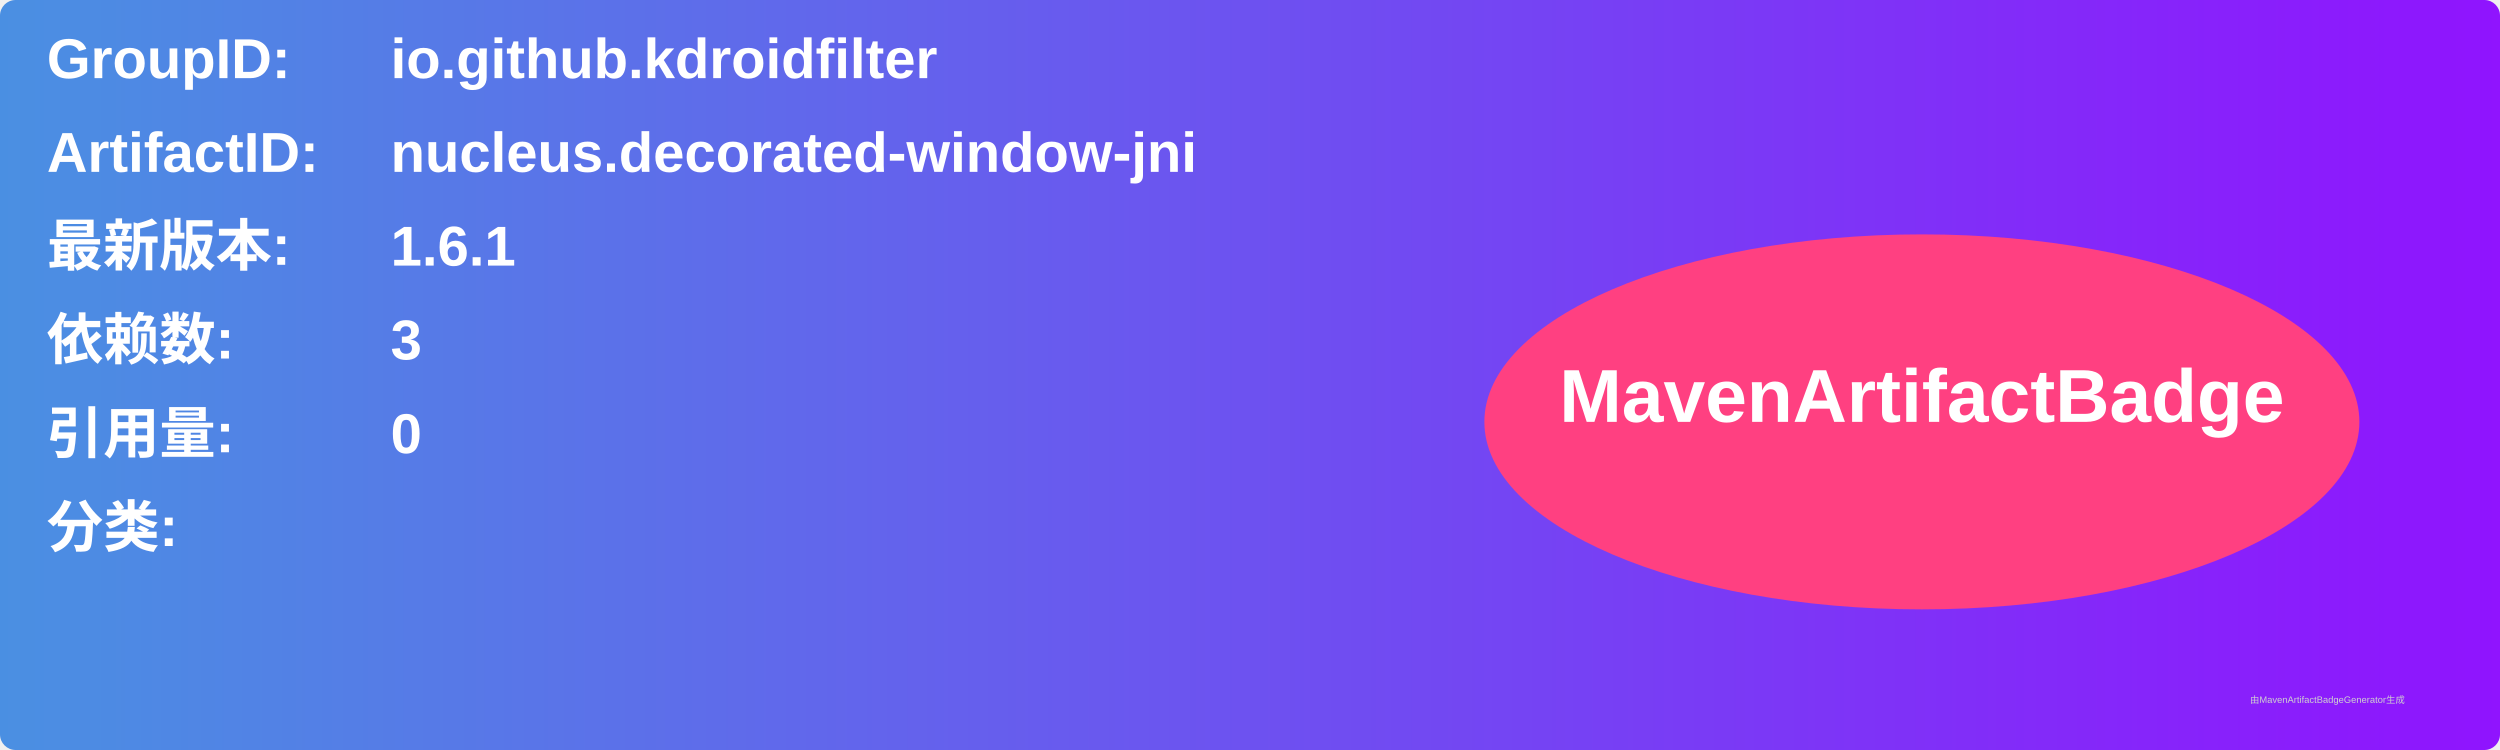
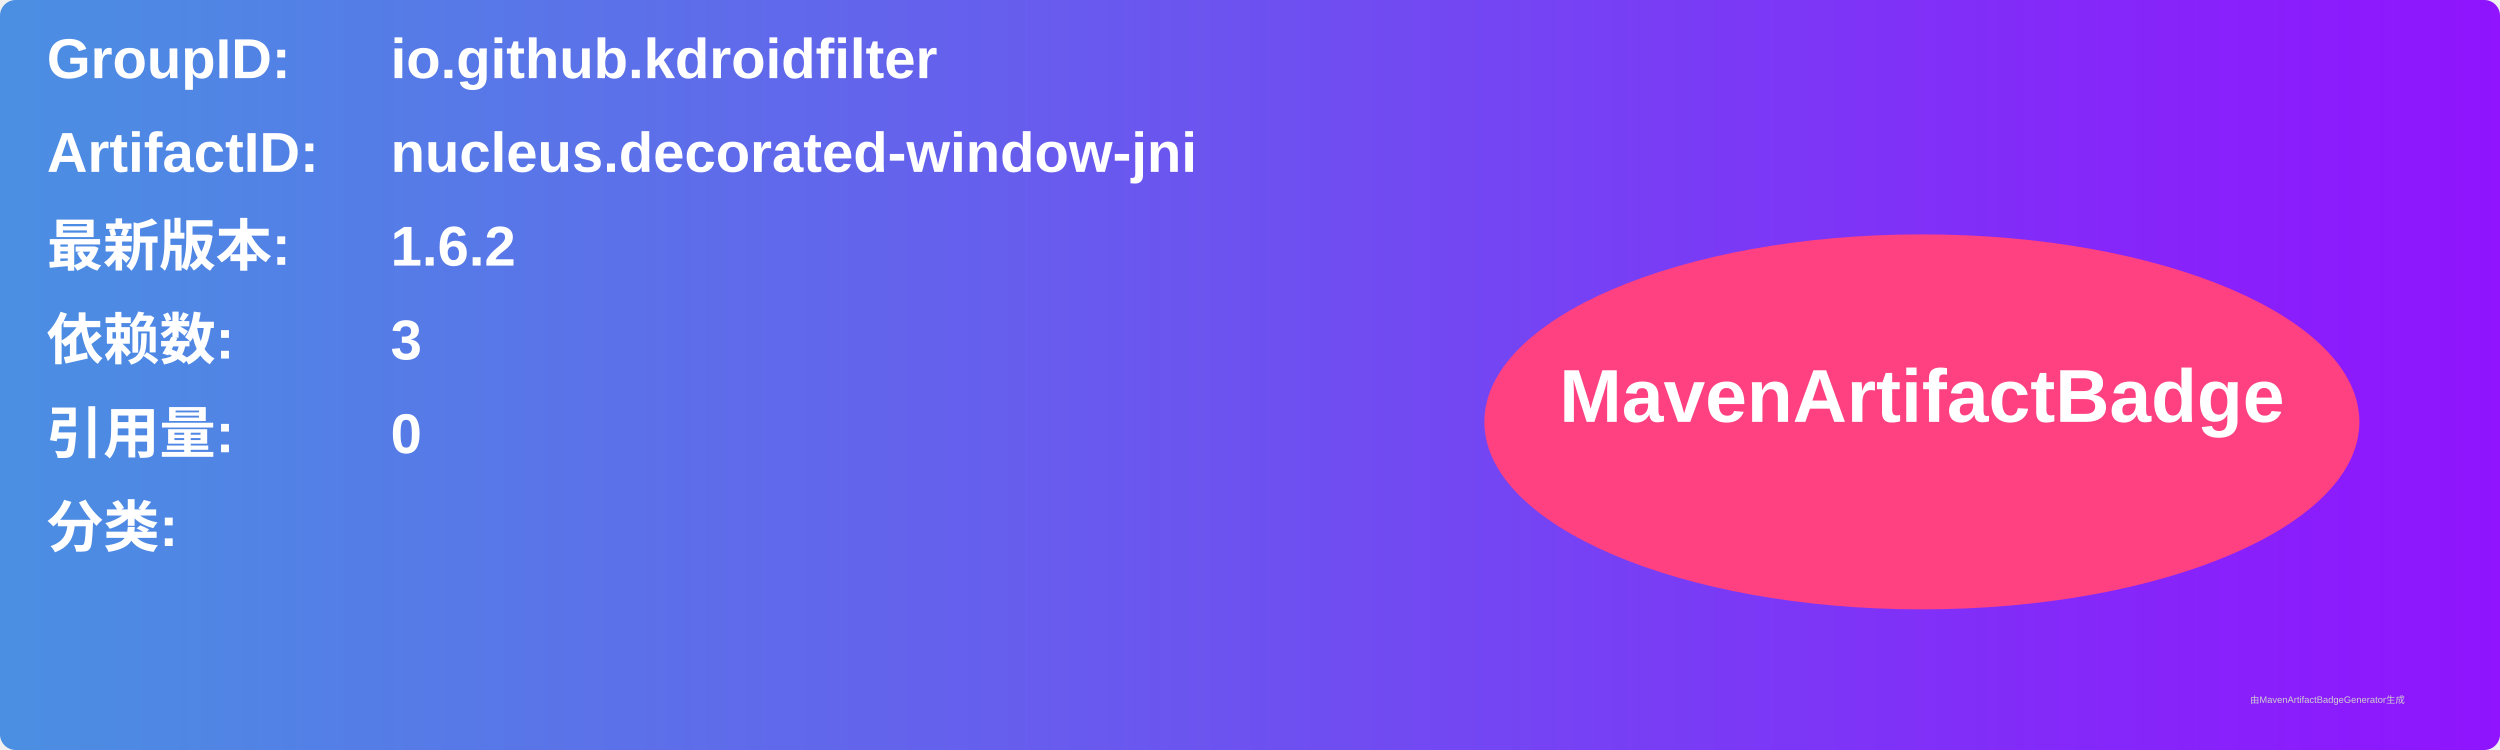
<svg xmlns="http://www.w3.org/2000/svg" width="800" height="240" viewBox="0 0 800 240">
  <linearGradient id="grad" x1="0%" y1="0%" x2="100%" y2="0%">
    <stop offset="0%" stop-color="#4a90e2" />
    <stop offset="100%" stop-color="#9013fe" />
  </linearGradient>
  <rect width="100%" height="100%" rx="5" ry="5" fill="url(#grad)" />
  <g transform="translate(15, 15)">
    <text x="0" y="10" font-family="Arial" font-size="18" fill="white" font-weight="bold" width="260">GroupID:</text>
    <text x="110" y="10" font-family="Arial" font-size="18" fill="white" font-weight="bold" width="460">io.github.kdroidfilter</text>
    <text x="0" y="40" font-family="Arial" font-size="18" fill="white" font-weight="bold" width="260">ArtifactID:</text>
    <text x="110" y="40" font-family="Arial" font-size="18" fill="white" font-weight="bold" width="460">nucleus.decorated-window-jni</text>
    <text x="0" y="70" font-family="Arial" font-size="18" fill="white" font-weight="bold">最新版本:</text>
    <text x="110" y="70" font-family="Arial" font-size="18" fill="white" font-weight="bold">
-       <tspan font-weight="bold">1.6.1</tspan>
+       <tspan font-weight="bold">1.6.2</tspan>
    </text>
    <text x="0" y="100" font-family="Arial" font-size="18" fill="white" font-weight="bold">依赖数: </text>
    <text x="110" y="100" font-family="Arial" font-size="18" fill="white">
      <tspan font-weight="bold">3</tspan>
    </text>
    <text x="0" y="130" font-family="Arial" font-size="18" fill="white" font-weight="bold">引用量: </text>
    <text x="110" y="130" font-family="Arial" font-size="18" fill="white">
      <tspan font-weight="bold">0</tspan>
    </text>
    <text x="0" y="160" font-family="Arial" font-size="18" fill="white" font-weight="bold">分类:</text>
    <text x="10" y="190" font-family="Arial" font-size="10" fill="white">
      <tspan font-weight="bold" />
    </text>
    <ellipse cx="600" cy="120" rx="140" ry="60" fill="#ff4081" />
    <text x="600" y="120" text-anchor="middle" font-family="Arial" font-size="24" fill="white" font-weight="bold">MavenArtifactBadge</text>
  </g>
  <text x="720" y="225" font-family="Arial" font-size="3" fill="#d0d0d0">由MavenArtifactBadgeGenerator生成</text>
</svg>
